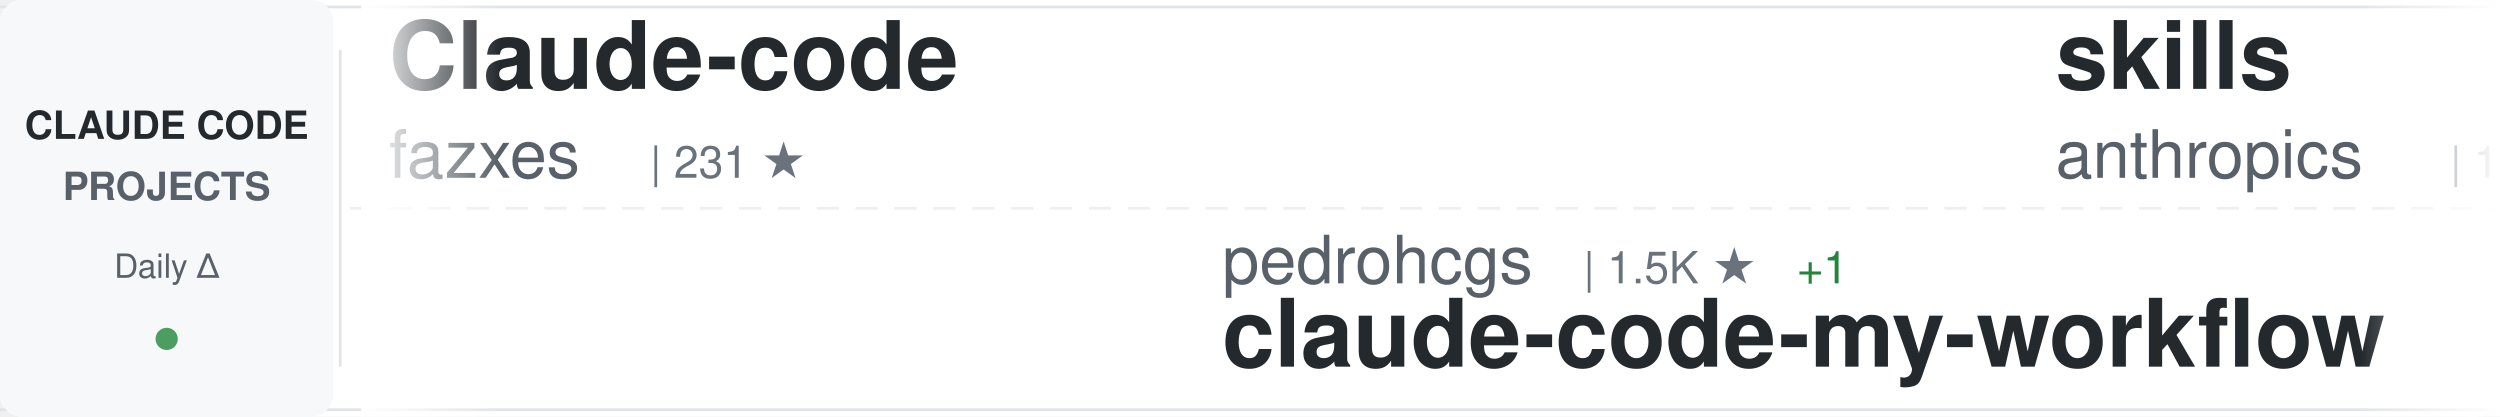
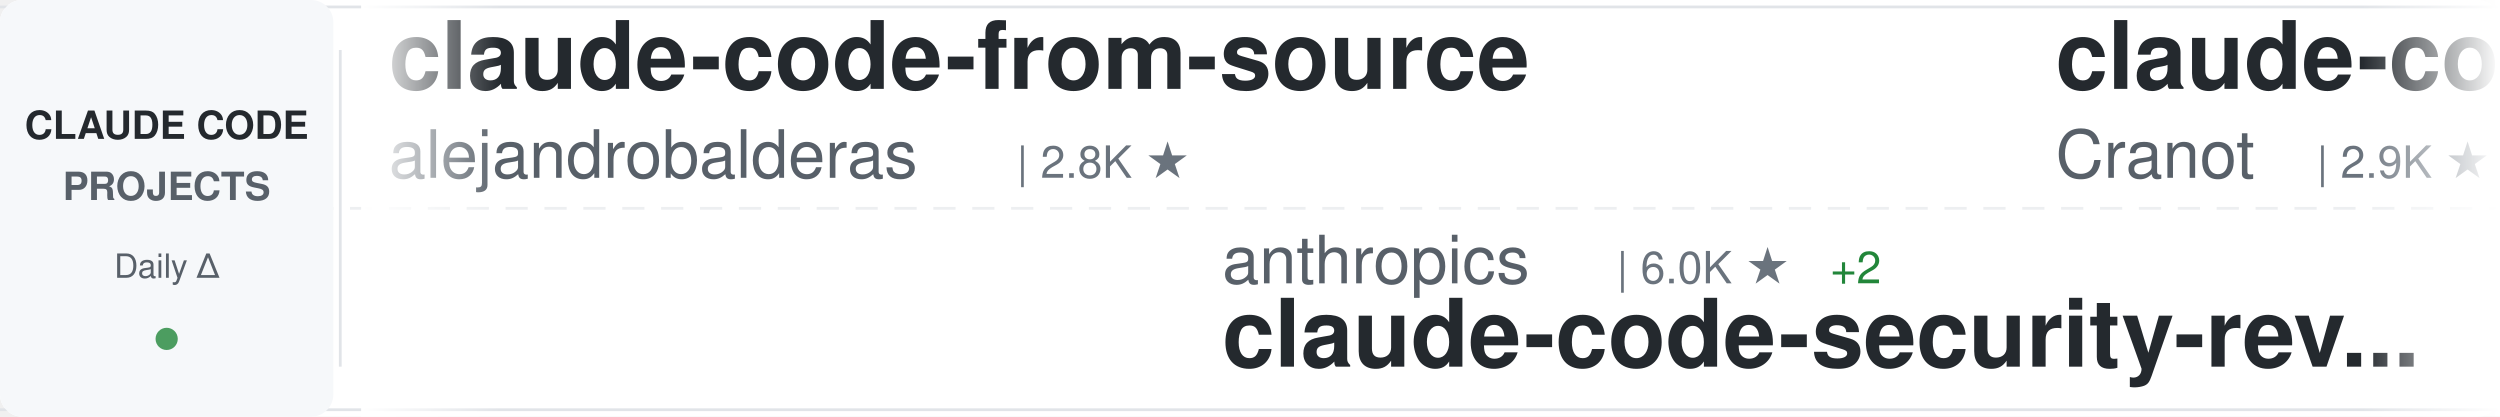
<svg xmlns="http://www.w3.org/2000/svg" width="900" height="150">
  <defs>
    <linearGradient id="awesomeLeftFade" x1="0%" y1="0%" x2="100%" y2="0%">
      <stop offset="0%" style="stop-color:#ffffff;stop-opacity:1" />
      <stop offset="100%" style="stop-color:#ffffff;stop-opacity:0" />
    </linearGradient>
    <linearGradient id="awesomeRightFade" x1="0%" y1="0%" x2="100%" y2="0%">
      <stop offset="0%" style="stop-color:#ffffff;stop-opacity:0" />
      <stop offset="100%" style="stop-color:#ffffff;stop-opacity:1" />
    </linearGradient>
  </defs>
  <rect width="900" height="150" fill="#ffffff" rx="8" />
  <rect x="0" y="2" width="900" height="1" fill="#e1e4e8" />
  <rect x="0" y="147" width="900" height="1" fill="#e1e4e8" />
  <line x1="0" y1="75" x2="900" y2="75" stroke="#e1e4e8" stroke-width="1" stroke-dasharray="8 6" opacity="0.6" />
  <rect x="0" y="0" width="120" height="150" fill="#f6f8fa" rx="8" />
  <text x="60" y="50" font-family="-apple-system, BlinkMacSystemFont, 'Segoe UI', Helvetica, Arial, sans-serif" font-size="14" font-weight="600" fill="#24292e" text-anchor="middle">CLAUDE CODE</text>
  <text x="60" y="72" font-family="-apple-system, BlinkMacSystemFont, 'Segoe UI', Helvetica, Arial, sans-serif" font-size="14" font-weight="600" fill="#586069" text-anchor="middle">PROJECTS</text>
  <text x="60" y="100" font-family="-apple-system, BlinkMacSystemFont, 'Segoe UI', Helvetica, Arial, sans-serif" font-size="12" font-weight="500" fill="#586069" text-anchor="middle">Daily Δ</text>
  <circle cx="60" cy="122" r="4" fill="#22863a" opacity="0.8" />
  <rect x="122" y="18" width="1" height="114" fill="#e1e4e8" />
  <clipPath id="awesomeTickerClip">
    <rect x="130" y="0" width="770" height="150" />
  </clipPath>
  <g clip-path="url(#awesomeTickerClip)">
    <g id="awesomeTickerItems">
      <animateTransform attributeName="transform" attributeType="XML" type="translate" from="0 0" to="-3000 0" dur="54s" repeatCount="indefinite" />
      <g transform="translate(0, 0)">
-         <text x="140" y="32" font-family="-apple-system, BlinkMacSystemFont, 'Segoe UI', Helvetica, Arial, sans-serif" font-size="34" font-weight="600" fill="#24292e">Claude-code</text>
-         <text x="140" y="64" font-family="-apple-system, BlinkMacSystemFont, 'Segoe UI', Helvetica, Arial, sans-serif" font-size="24" font-weight="400" fill="#586069">fazxes</text>
-         <text x="234" y="64" font-family="-apple-system, BlinkMacSystemFont, 'Segoe UI', Helvetica, Arial, sans-serif" font-size="16" font-weight="500" fill="#6a737d">| 231 ★</text>
+         <text x="140" y="32" font-family="-apple-system, BlinkMacSystemFont, 'Segoe UI', Helvetica, Arial, sans-serif" font-size="34" font-weight="600" fill="#24292e">claude-code-from-source</text>
+         <text x="140" y="64" font-family="-apple-system, BlinkMacSystemFont, 'Segoe UI', Helvetica, Arial, sans-serif" font-size="24" font-weight="400" fill="#586069">alejandrobalderas</text>
+         <text x="366" y="64" font-family="-apple-system, BlinkMacSystemFont, 'Segoe UI', Helvetica, Arial, sans-serif" font-size="16" font-weight="500" fill="#6a737d">| 2.8K ★</text>
      </g>
      <g transform="translate(300, 0)">
-         <text x="140" y="102" font-family="-apple-system, BlinkMacSystemFont, 'Segoe UI', Helvetica, Arial, sans-serif" font-size="24" font-weight="400" fill="#586069">pedrohcgs</text>
-         <text x="270" y="102" font-family="-apple-system, BlinkMacSystemFont, 'Segoe UI', Helvetica, Arial, sans-serif" font-size="16" font-weight="500" fill="#6a737d">| 1.5K ★</text>
-         <text x="347" y="102" font-family="-apple-system, BlinkMacSystemFont, 'Segoe UI', Helvetica, Arial, sans-serif" font-size="16" font-weight="500" fill="#22863a"> +1</text>
-         <text x="140" y="132" font-family="-apple-system, BlinkMacSystemFont, 'Segoe UI', Helvetica, Arial, sans-serif" font-size="34" font-weight="600" fill="#24292e">claude-code-my-workflow</text>
+         <text x="140" y="102" font-family="-apple-system, BlinkMacSystemFont, 'Segoe UI', Helvetica, Arial, sans-serif" font-size="24" font-weight="400" fill="#586069">anthropics</text>
+         <text x="282" y="102" font-family="-apple-system, BlinkMacSystemFont, 'Segoe UI', Helvetica, Arial, sans-serif" font-size="16" font-weight="500" fill="#6a737d">| 6.0K ★</text>
+         <text x="359" y="102" font-family="-apple-system, BlinkMacSystemFont, 'Segoe UI', Helvetica, Arial, sans-serif" font-size="16" font-weight="500" fill="#22863a"> +2</text>
+         <text x="140" y="132" font-family="-apple-system, BlinkMacSystemFont, 'Segoe UI', Helvetica, Arial, sans-serif" font-size="34" font-weight="600" fill="#24292e">claude-code-security-rev...</text>
      </g>
      <g transform="translate(600, 0)">
-         <text x="140" y="32" font-family="-apple-system, BlinkMacSystemFont, 'Segoe UI', Helvetica, Arial, sans-serif" font-size="34" font-weight="600" fill="#24292e">skills</text>
-         <text x="140" y="64" font-family="-apple-system, BlinkMacSystemFont, 'Segoe UI', Helvetica, Arial, sans-serif" font-size="24" font-weight="400" fill="#586069">anthropics</text>
-         <text x="282" y="64" font-family="-apple-system, BlinkMacSystemFont, 'Segoe UI', Helvetica, Arial, sans-serif" font-size="16" font-weight="500" fill="#6a737d">| 170.8K ★</text>
-         <text x="377" y="64" font-family="-apple-system, BlinkMacSystemFont, 'Segoe UI', Helvetica, Arial, sans-serif" font-size="16" font-weight="500" fill="#22863a"> +55</text>
+         <text x="140" y="32" font-family="-apple-system, BlinkMacSystemFont, 'Segoe UI', Helvetica, Arial, sans-serif" font-size="34" font-weight="600" fill="#24292e">claude-code-guide</text>
+         <text x="140" y="64" font-family="-apple-system, BlinkMacSystemFont, 'Segoe UI', Helvetica, Arial, sans-serif" font-size="24" font-weight="400" fill="#586069">Cranot</text>
+         <text x="234" y="64" font-family="-apple-system, BlinkMacSystemFont, 'Segoe UI', Helvetica, Arial, sans-serif" font-size="16" font-weight="500" fill="#6a737d">| 2.9K ★</text>
      </g>
      <g transform="translate(900, 0)">
-         <text x="140" y="102" font-family="-apple-system, BlinkMacSystemFont, 'Segoe UI', Helvetica, Arial, sans-serif" font-size="24" font-weight="400" fill="#586069">https-deeplearning-ai</text>
-         <text x="414" y="102" font-family="-apple-system, BlinkMacSystemFont, 'Segoe UI', Helvetica, Arial, sans-serif" font-size="16" font-weight="500" fill="#6a737d">| 544 ★</text>
-         <text x="140" y="132" font-family="-apple-system, BlinkMacSystemFont, 'Segoe UI', Helvetica, Arial, sans-serif" font-size="34" font-weight="600" fill="#24292e">sc-claude-code-files</text>
+         <text x="140" y="102" font-family="-apple-system, BlinkMacSystemFont, 'Segoe UI', Helvetica, Arial, sans-serif" font-size="24" font-weight="400" fill="#586069">ChinaSiro</text>
+         <text x="270" y="102" font-family="-apple-system, BlinkMacSystemFont, 'Segoe UI', Helvetica, Arial, sans-serif" font-size="16" font-weight="500" fill="#6a737d">| 9.6K ★</text>
+         <text x="140" y="132" font-family="-apple-system, BlinkMacSystemFont, 'Segoe UI', Helvetica, Arial, sans-serif" font-size="34" font-weight="600" fill="#24292e">claude-code-sourcemap</text>
      </g>
      <g transform="translate(1200, 0)">
-         <text x="140" y="32" font-family="-apple-system, BlinkMacSystemFont, 'Segoe UI', Helvetica, Arial, sans-serif" font-size="34" font-weight="600" fill="#24292e">Claude-Code</text>
-         <text x="140" y="64" font-family="-apple-system, BlinkMacSystemFont, 'Segoe UI', Helvetica, Arial, sans-serif" font-size="24" font-weight="400" fill="#586069">KPR111</text>
-         <text x="234" y="64" font-family="-apple-system, BlinkMacSystemFont, 'Segoe UI', Helvetica, Arial, sans-serif" font-size="16" font-weight="500" fill="#6a737d">| 18 ★</text>
+         <text x="140" y="32" font-family="-apple-system, BlinkMacSystemFont, 'Segoe UI', Helvetica, Arial, sans-serif" font-size="34" font-weight="600" fill="#24292e">Open-ClaudeCode</text>
+         <text x="140" y="64" font-family="-apple-system, BlinkMacSystemFont, 'Segoe UI', Helvetica, Arial, sans-serif" font-size="24" font-weight="400" fill="#586069">LING71671</text>
+         <text x="270" y="64" font-family="-apple-system, BlinkMacSystemFont, 'Segoe UI', Helvetica, Arial, sans-serif" font-size="16" font-weight="500" fill="#6a737d">| 945 ★</text>
      </g>
      <g transform="translate(1500, 0)">
-         <text x="140" y="102" font-family="-apple-system, BlinkMacSystemFont, 'Segoe UI', Helvetica, Arial, sans-serif" font-size="24" font-weight="400" fill="#586069">FlorianBruniaux</text>
-         <text x="342" y="102" font-family="-apple-system, BlinkMacSystemFont, 'Segoe UI', Helvetica, Arial, sans-serif" font-size="16" font-weight="500" fill="#6a737d">| 5.8K ★</text>
-         <text x="419" y="102" font-family="-apple-system, BlinkMacSystemFont, 'Segoe UI', Helvetica, Arial, sans-serif" font-size="16" font-weight="500" fill="#22863a"> +5</text>
-         <text x="140" y="132" font-family="-apple-system, BlinkMacSystemFont, 'Segoe UI', Helvetica, Arial, sans-serif" font-size="34" font-weight="600" fill="#24292e">claude-code-ultimate-gui...</text>
+         <text x="140" y="102" font-family="-apple-system, BlinkMacSystemFont, 'Segoe UI', Helvetica, Arial, sans-serif" font-size="24" font-weight="400" fill="#586069">wanshuiyin</text>
+         <text x="282" y="102" font-family="-apple-system, BlinkMacSystemFont, 'Segoe UI', Helvetica, Arial, sans-serif" font-size="16" font-weight="500" fill="#6a737d">| 15.0K ★</text>
+         <text x="368" y="102" font-family="-apple-system, BlinkMacSystemFont, 'Segoe UI', Helvetica, Arial, sans-serif" font-size="16" font-weight="500" fill="#22863a"> +5</text>
+         <text x="140" y="132" font-family="-apple-system, BlinkMacSystemFont, 'Segoe UI', Helvetica, Arial, sans-serif" font-size="34" font-weight="600" fill="#24292e">Auto-claude-code-researc...</text>
      </g>
      <g transform="translate(1800, 0)">
-         <text x="140" y="32" font-family="-apple-system, BlinkMacSystemFont, 'Segoe UI', Helvetica, Arial, sans-serif" font-size="34" font-weight="600" fill="#24292e">claude-code</text>
-         <text x="140" y="64" font-family="-apple-system, BlinkMacSystemFont, 'Segoe UI', Helvetica, Arial, sans-serif" font-size="24" font-weight="400" fill="#586069">codeaashu</text>
-         <text x="270" y="64" font-family="-apple-system, BlinkMacSystemFont, 'Segoe UI', Helvetica, Arial, sans-serif" font-size="16" font-weight="500" fill="#6a737d">| 3.2K ★</text>
-         <text x="347" y="64" font-family="-apple-system, BlinkMacSystemFont, 'Segoe UI', Helvetica, Arial, sans-serif" font-size="16" font-weight="500" fill="#22863a"> +1</text>
+         <text x="140" y="32" font-family="-apple-system, BlinkMacSystemFont, 'Segoe UI', Helvetica, Arial, sans-serif" font-size="34" font-weight="600" fill="#24292e">claude_code_src</text>
+         <text x="140" y="64" font-family="-apple-system, BlinkMacSystemFont, 'Segoe UI', Helvetica, Arial, sans-serif" font-size="24" font-weight="400" fill="#586069">ponponon</text>
+         <text x="258" y="64" font-family="-apple-system, BlinkMacSystemFont, 'Segoe UI', Helvetica, Arial, sans-serif" font-size="16" font-weight="500" fill="#6a737d">| 2.3K ★</text>
      </g>
      <g transform="translate(2100, 0)">
-         <text x="140" y="102" font-family="-apple-system, BlinkMacSystemFont, 'Segoe UI', Helvetica, Arial, sans-serif" font-size="24" font-weight="400" fill="#586069">WorldFlowAI</text>
-         <text x="294" y="102" font-family="-apple-system, BlinkMacSystemFont, 'Segoe UI', Helvetica, Arial, sans-serif" font-size="16" font-weight="500" fill="#6a737d">| 1.5K ★</text>
-         <text x="371" y="102" font-family="-apple-system, BlinkMacSystemFont, 'Segoe UI', Helvetica, Arial, sans-serif" font-size="16" font-weight="500" fill="#22863a"> +28</text>
-         <text x="140" y="132" font-family="-apple-system, BlinkMacSystemFont, 'Segoe UI', Helvetica, Arial, sans-serif" font-size="34" font-weight="600" fill="#24292e">everything-claude-code</text>
+         <text x="140" y="102" font-family="-apple-system, BlinkMacSystemFont, 'Segoe UI', Helvetica, Arial, sans-serif" font-size="24" font-weight="400" fill="#586069">liuup</text>
+         <text x="222" y="102" font-family="-apple-system, BlinkMacSystemFont, 'Segoe UI', Helvetica, Arial, sans-serif" font-size="16" font-weight="500" fill="#6a737d">| 3.8K ★</text>
+         <text x="140" y="132" font-family="-apple-system, BlinkMacSystemFont, 'Segoe UI', Helvetica, Arial, sans-serif" font-size="34" font-weight="600" fill="#24292e">claude-code-analysis</text>
      </g>
      <g transform="translate(2400, 0)">
-         <text x="140" y="32" font-family="-apple-system, BlinkMacSystemFont, 'Segoe UI', Helvetica, Arial, sans-serif" font-size="34" font-weight="600" fill="#24292e">claude-code</text>
-         <text x="140" y="64" font-family="-apple-system, BlinkMacSystemFont, 'Segoe UI', Helvetica, Arial, sans-serif" font-size="24" font-weight="400" fill="#586069">anthropics</text>
-         <text x="282" y="64" font-family="-apple-system, BlinkMacSystemFont, 'Segoe UI', Helvetica, Arial, sans-serif" font-size="16" font-weight="500" fill="#6a737d">| 142.3K ★</text>
-         <text x="377" y="64" font-family="-apple-system, BlinkMacSystemFont, 'Segoe UI', Helvetica, Arial, sans-serif" font-size="16" font-weight="500" fill="#22863a"> +42</text>
+         <text x="140" y="32" font-family="-apple-system, BlinkMacSystemFont, 'Segoe UI', Helvetica, Arial, sans-serif" font-size="34" font-weight="600" fill="#24292e">claude-code-proxy</text>
+         <text x="140" y="64" font-family="-apple-system, BlinkMacSystemFont, 'Segoe UI', Helvetica, Arial, sans-serif" font-size="24" font-weight="400" fill="#586069">fuergaosi233</text>
+         <text x="306" y="64" font-family="-apple-system, BlinkMacSystemFont, 'Segoe UI', Helvetica, Arial, sans-serif" font-size="16" font-weight="500" fill="#6a737d">| 2.8K ★</text>
      </g>
      <g transform="translate(2700, 0)">
+         <text x="140" y="102" font-family="-apple-system, BlinkMacSystemFont, 'Segoe UI', Helvetica, Arial, sans-serif" font-size="24" font-weight="400" fill="#586069">ding113</text>
+         <text x="246" y="102" font-family="-apple-system, BlinkMacSystemFont, 'Segoe UI', Helvetica, Arial, sans-serif" font-size="16" font-weight="500" fill="#6a737d">| 3.3K ★</text>
+         <text x="140" y="132" font-family="-apple-system, BlinkMacSystemFont, 'Segoe UI', Helvetica, Arial, sans-serif" font-size="34" font-weight="600" fill="#24292e">claude-code-hub</text>
+       </g>
+       <g transform="translate(3000, 0)">
+         <text x="140" y="32" font-family="-apple-system, BlinkMacSystemFont, 'Segoe UI', Helvetica, Arial, sans-serif" font-size="34" font-weight="600" fill="#24292e">claude-code-from-source</text>
+         <text x="140" y="64" font-family="-apple-system, BlinkMacSystemFont, 'Segoe UI', Helvetica, Arial, sans-serif" font-size="24" font-weight="400" fill="#586069">alejandrobalderas</text>
+         <text x="366" y="64" font-family="-apple-system, BlinkMacSystemFont, 'Segoe UI', Helvetica, Arial, sans-serif" font-size="16" font-weight="500" fill="#6a737d">| 2.8K ★</text>
+       </g>
+       <g transform="translate(3300, 0)">
        <text x="140" y="102" font-family="-apple-system, BlinkMacSystemFont, 'Segoe UI', Helvetica, Arial, sans-serif" font-size="24" font-weight="400" fill="#586069">anthropics</text>
        <text x="282" y="102" font-family="-apple-system, BlinkMacSystemFont, 'Segoe UI', Helvetica, Arial, sans-serif" font-size="16" font-weight="500" fill="#6a737d">| 6.0K ★</text>
-         <text x="359" y="102" font-family="-apple-system, BlinkMacSystemFont, 'Segoe UI', Helvetica, Arial, sans-serif" font-size="16" font-weight="500" fill="#22863a"> +15</text>
+         <text x="359" y="102" font-family="-apple-system, BlinkMacSystemFont, 'Segoe UI', Helvetica, Arial, sans-serif" font-size="16" font-weight="500" fill="#22863a"> +2</text>
        <text x="140" y="132" font-family="-apple-system, BlinkMacSystemFont, 'Segoe UI', Helvetica, Arial, sans-serif" font-size="34" font-weight="600" fill="#24292e">claude-code-security-rev...</text>
      </g>
-       <g transform="translate(3000, 0)">
-         <text x="140" y="32" font-family="-apple-system, BlinkMacSystemFont, 'Segoe UI', Helvetica, Arial, sans-serif" font-size="34" font-weight="600" fill="#24292e">Claude-code</text>
-         <text x="140" y="64" font-family="-apple-system, BlinkMacSystemFont, 'Segoe UI', Helvetica, Arial, sans-serif" font-size="24" font-weight="400" fill="#586069">fazxes</text>
-         <text x="234" y="64" font-family="-apple-system, BlinkMacSystemFont, 'Segoe UI', Helvetica, Arial, sans-serif" font-size="16" font-weight="500" fill="#6a737d">| 231 ★</text>
-       </g>
-       <g transform="translate(3300, 0)">
-         <text x="140" y="102" font-family="-apple-system, BlinkMacSystemFont, 'Segoe UI', Helvetica, Arial, sans-serif" font-size="24" font-weight="400" fill="#586069">pedrohcgs</text>
-         <text x="270" y="102" font-family="-apple-system, BlinkMacSystemFont, 'Segoe UI', Helvetica, Arial, sans-serif" font-size="16" font-weight="500" fill="#6a737d">| 1.5K ★</text>
-         <text x="347" y="102" font-family="-apple-system, BlinkMacSystemFont, 'Segoe UI', Helvetica, Arial, sans-serif" font-size="16" font-weight="500" fill="#22863a"> +1</text>
-         <text x="140" y="132" font-family="-apple-system, BlinkMacSystemFont, 'Segoe UI', Helvetica, Arial, sans-serif" font-size="34" font-weight="600" fill="#24292e">claude-code-my-workflow</text>
-       </g>
      <g transform="translate(3600, 0)">
-         <text x="140" y="32" font-family="-apple-system, BlinkMacSystemFont, 'Segoe UI', Helvetica, Arial, sans-serif" font-size="34" font-weight="600" fill="#24292e">skills</text>
-         <text x="140" y="64" font-family="-apple-system, BlinkMacSystemFont, 'Segoe UI', Helvetica, Arial, sans-serif" font-size="24" font-weight="400" fill="#586069">anthropics</text>
-         <text x="282" y="64" font-family="-apple-system, BlinkMacSystemFont, 'Segoe UI', Helvetica, Arial, sans-serif" font-size="16" font-weight="500" fill="#6a737d">| 170.8K ★</text>
-         <text x="377" y="64" font-family="-apple-system, BlinkMacSystemFont, 'Segoe UI', Helvetica, Arial, sans-serif" font-size="16" font-weight="500" fill="#22863a"> +55</text>
+         <text x="140" y="32" font-family="-apple-system, BlinkMacSystemFont, 'Segoe UI', Helvetica, Arial, sans-serif" font-size="34" font-weight="600" fill="#24292e">claude-code-guide</text>
+         <text x="140" y="64" font-family="-apple-system, BlinkMacSystemFont, 'Segoe UI', Helvetica, Arial, sans-serif" font-size="24" font-weight="400" fill="#586069">Cranot</text>
+         <text x="234" y="64" font-family="-apple-system, BlinkMacSystemFont, 'Segoe UI', Helvetica, Arial, sans-serif" font-size="16" font-weight="500" fill="#6a737d">| 2.9K ★</text>
      </g>
      <g transform="translate(3900, 0)">
-         <text x="140" y="102" font-family="-apple-system, BlinkMacSystemFont, 'Segoe UI', Helvetica, Arial, sans-serif" font-size="24" font-weight="400" fill="#586069">https-deeplearning-ai</text>
-         <text x="414" y="102" font-family="-apple-system, BlinkMacSystemFont, 'Segoe UI', Helvetica, Arial, sans-serif" font-size="16" font-weight="500" fill="#6a737d">| 544 ★</text>
-         <text x="140" y="132" font-family="-apple-system, BlinkMacSystemFont, 'Segoe UI', Helvetica, Arial, sans-serif" font-size="34" font-weight="600" fill="#24292e">sc-claude-code-files</text>
+         <text x="140" y="102" font-family="-apple-system, BlinkMacSystemFont, 'Segoe UI', Helvetica, Arial, sans-serif" font-size="24" font-weight="400" fill="#586069">ChinaSiro</text>
+         <text x="270" y="102" font-family="-apple-system, BlinkMacSystemFont, 'Segoe UI', Helvetica, Arial, sans-serif" font-size="16" font-weight="500" fill="#6a737d">| 9.6K ★</text>
+         <text x="140" y="132" font-family="-apple-system, BlinkMacSystemFont, 'Segoe UI', Helvetica, Arial, sans-serif" font-size="34" font-weight="600" fill="#24292e">claude-code-sourcemap</text>
      </g>
    </g>
  </g>
  <rect x="130" y="0" width="50" height="150" fill="url(#awesomeLeftFade)" />
  <rect x="850" y="0" width="50" height="150" fill="url(#awesomeRightFade)" />
</svg>
